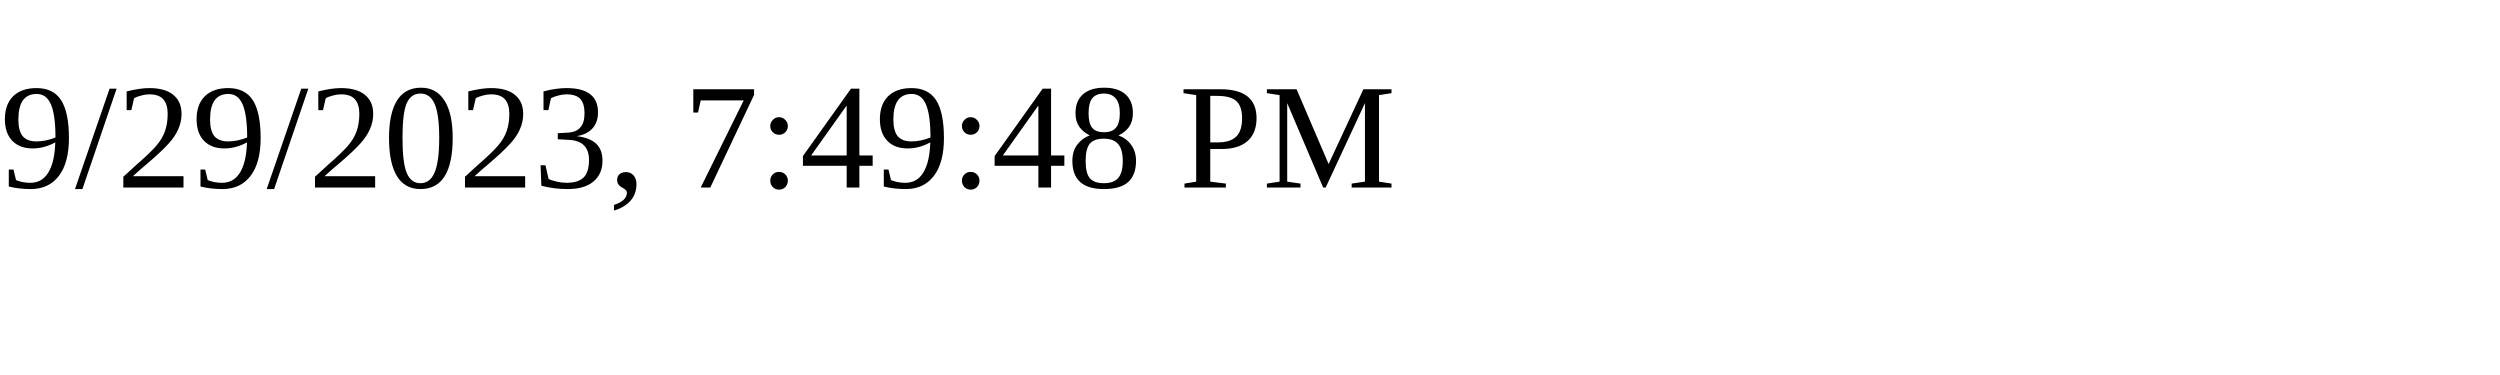
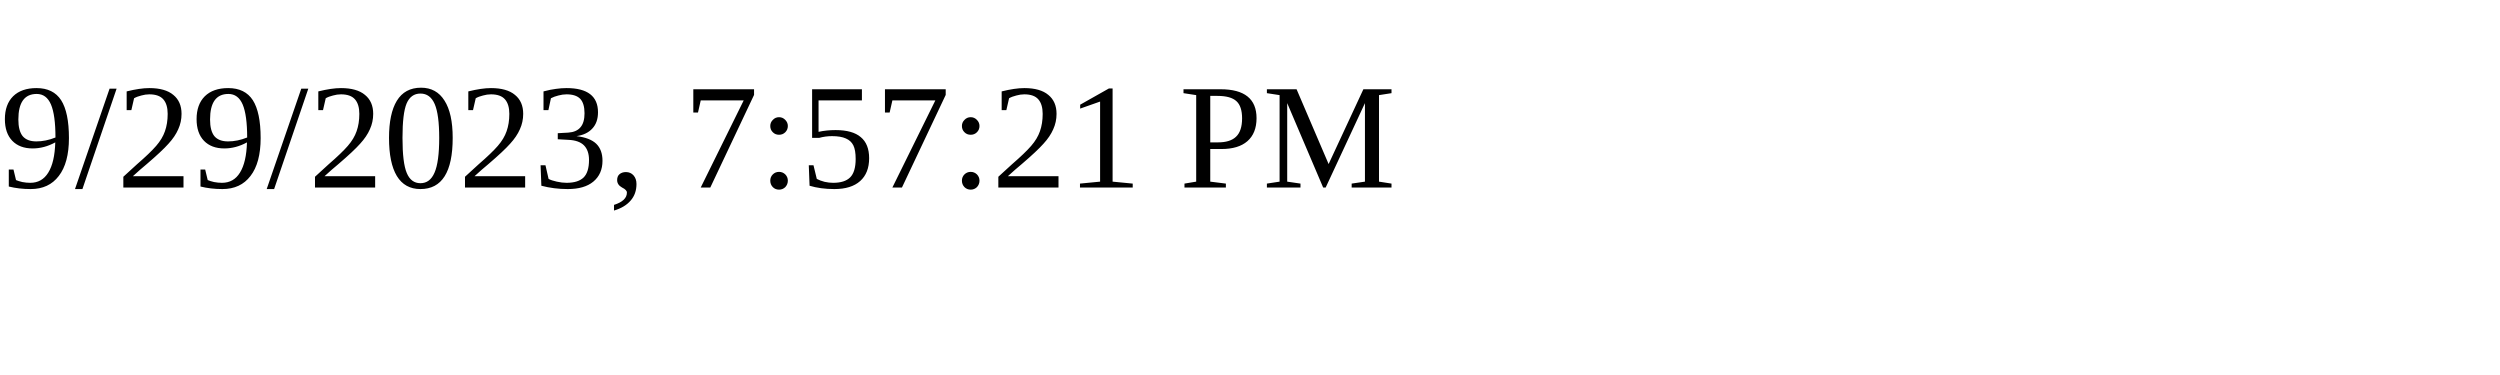
<svg xmlns="http://www.w3.org/2000/svg" height="30" width="200">
-   <text x="0" y="15">9/29/2023, 7:49:48 PM</text>
+   <text x="0" y="15">9/29/2023, 7:57:21 PM</text>
</svg>
